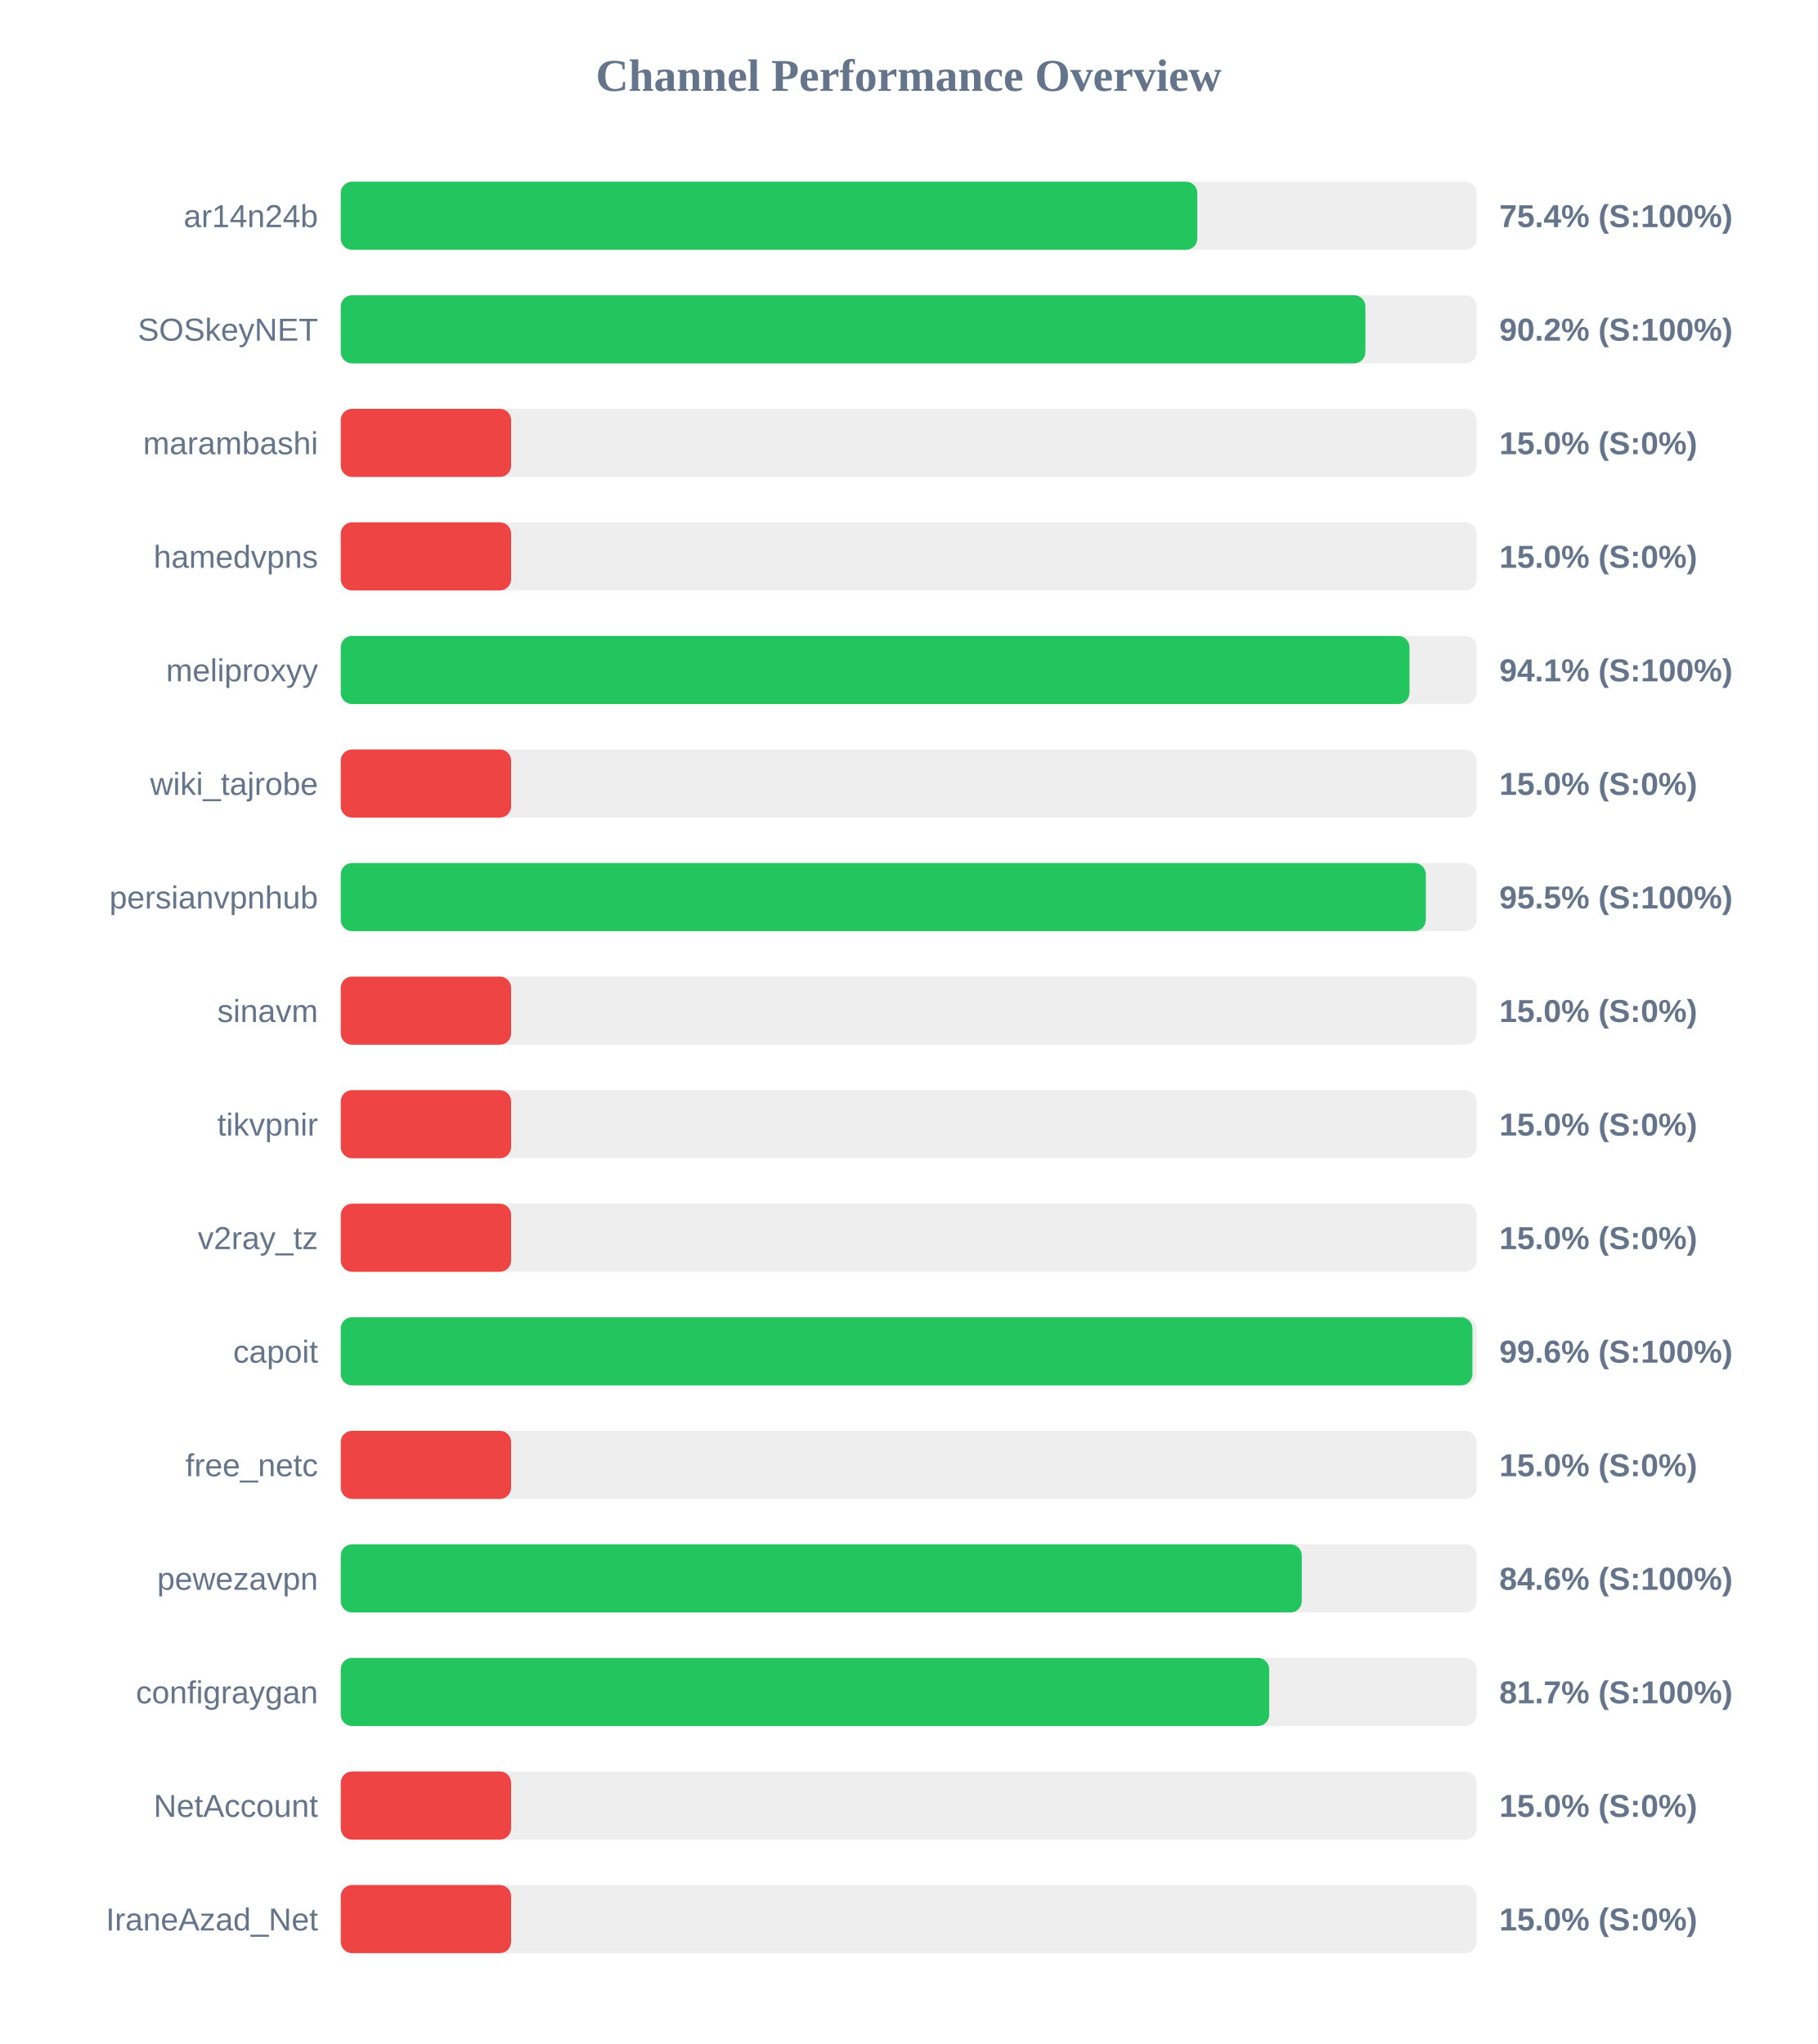
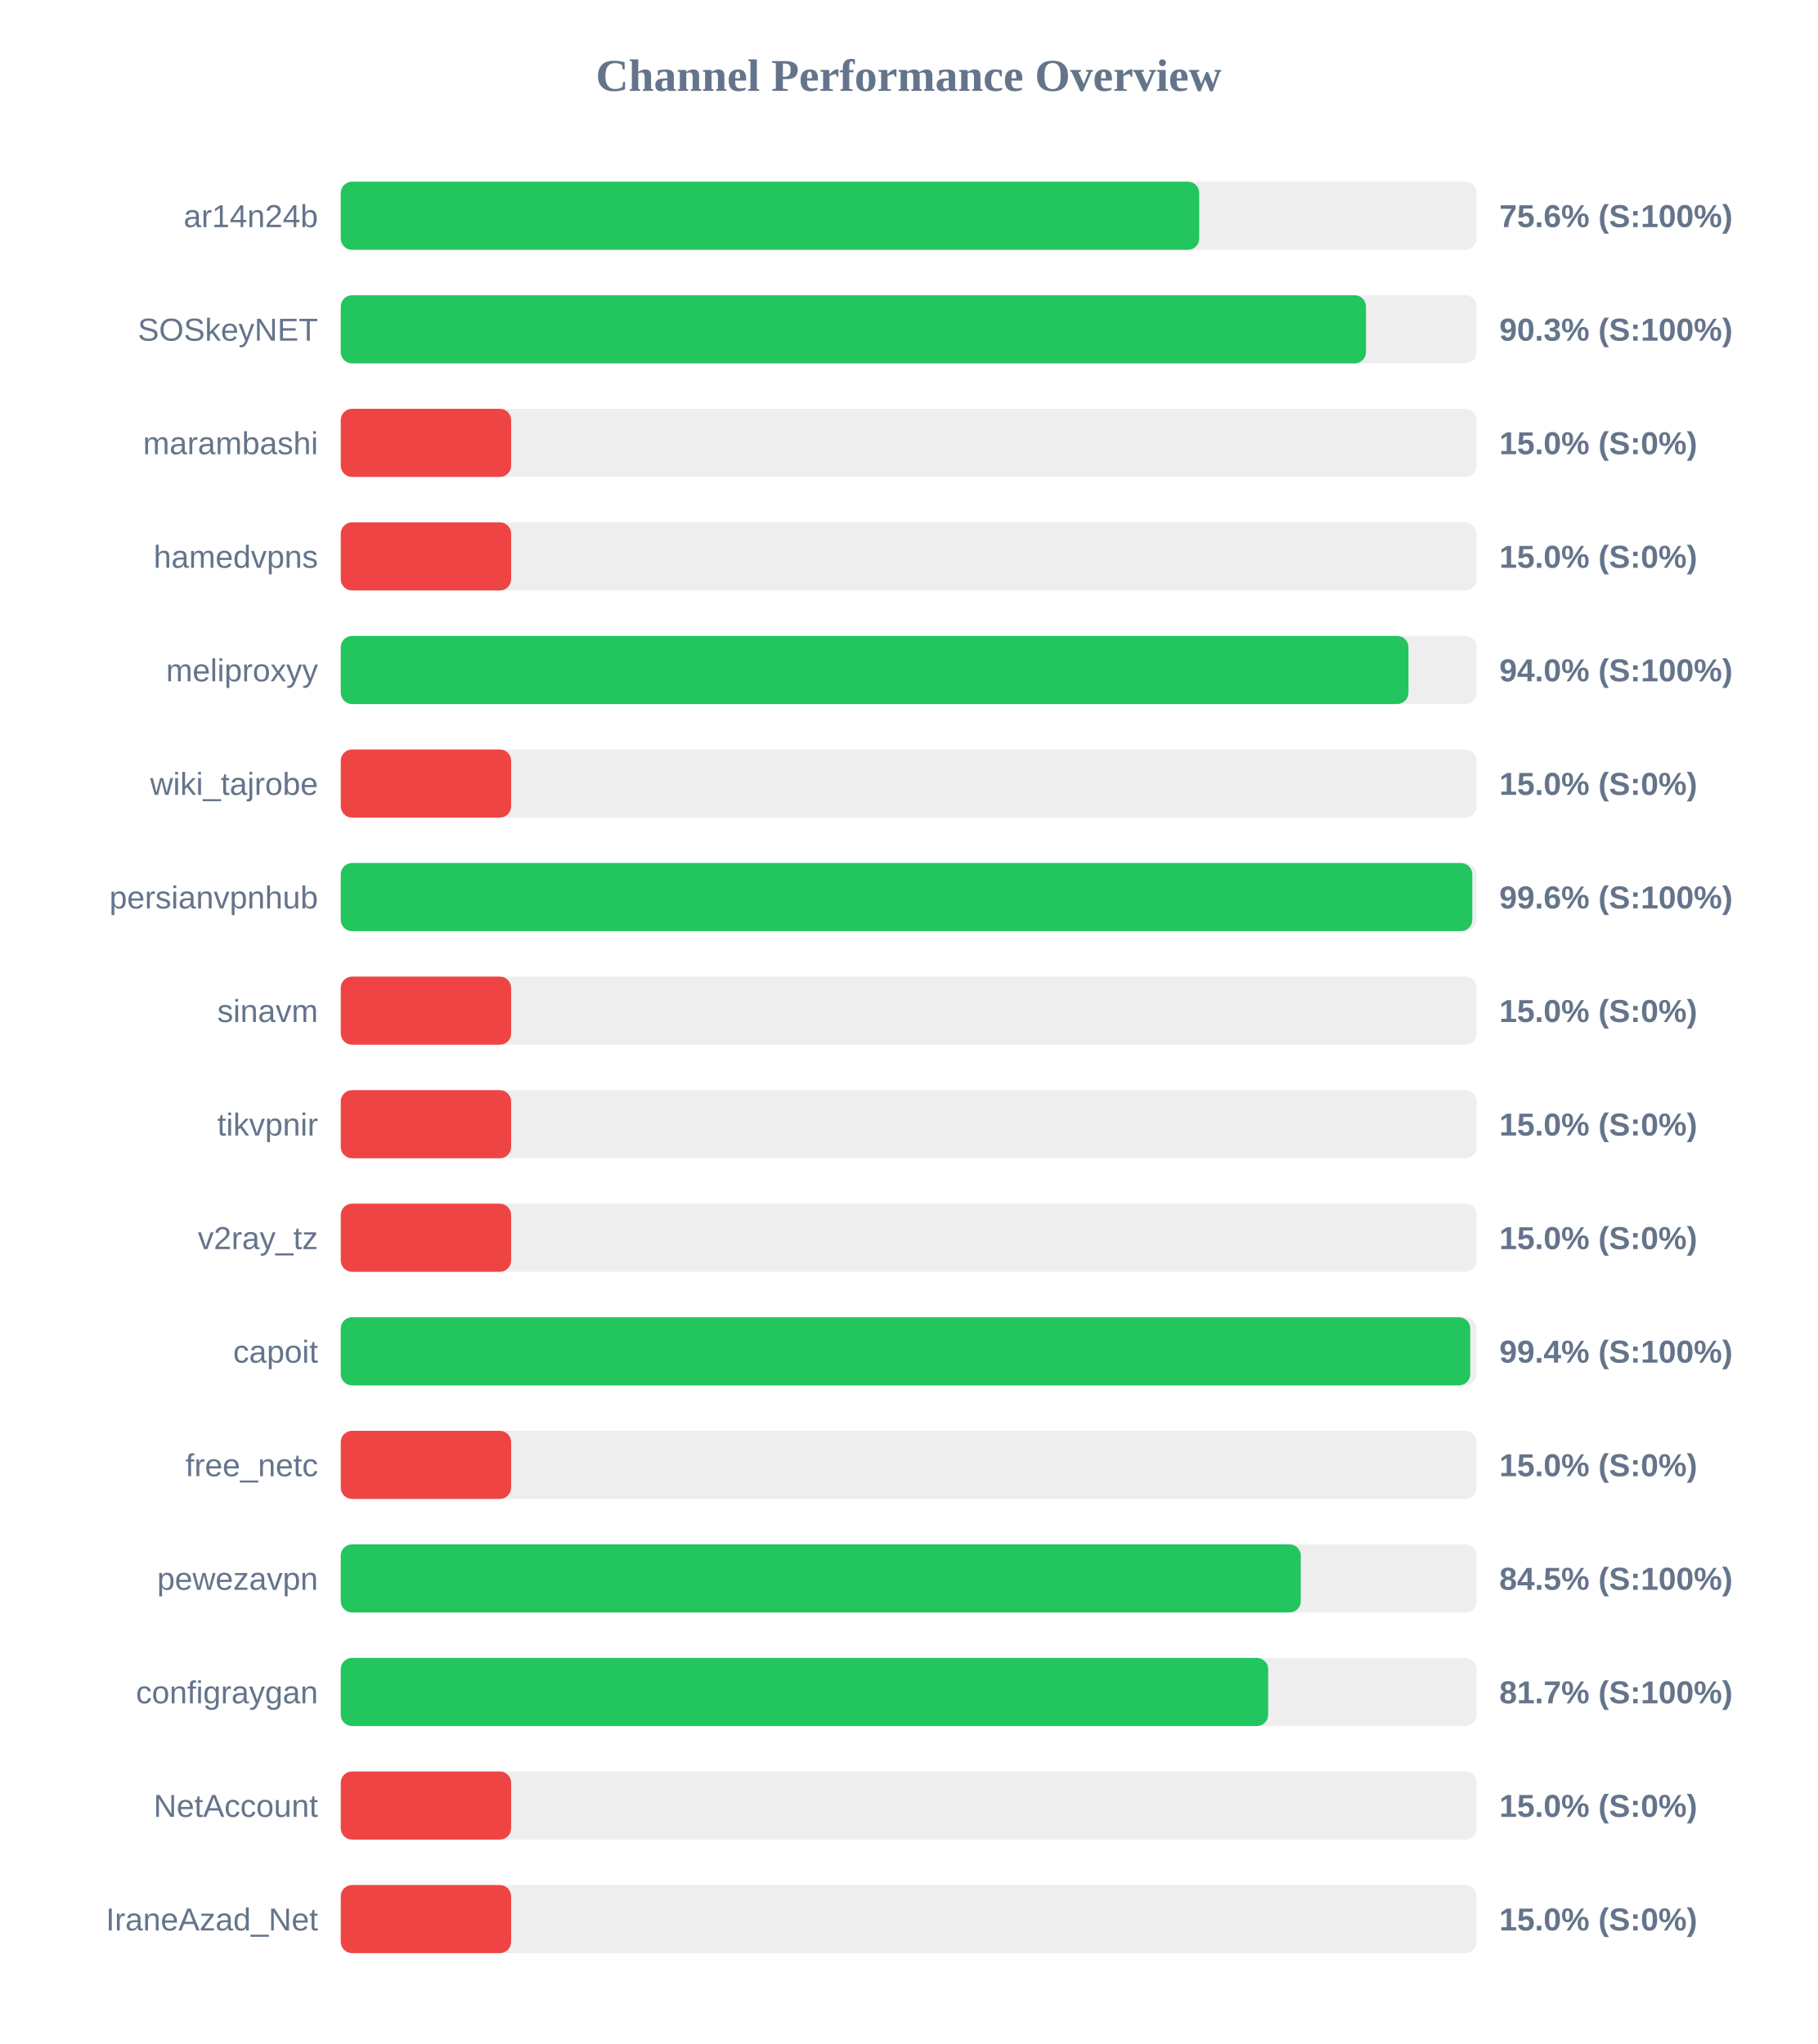
<svg xmlns="http://www.w3.org/2000/svg" width="800" height="900" version="1.1">
  <style>
        .row { font: 14px Arial; fill: #64748b; }
        .score { font: bold 14px Arial; fill: #64748b; }
    </style>
  <text x="400" y="40" text-anchor="middle" font-size="20px" font-weight="bold" fill="#64748b">Channel Performance Overview</text>
  <rect x="150" y="80" width="500" height="30" fill="#eee" rx="5" />
-   <rect x="150" y="80" width="377.05" height="30" fill="#22c55e" rx="5" />
+   <rect x="150" y="80" width="377.9" height="30" fill="#22c55e" rx="5" />
  <text x="140" y="100" text-anchor="end" class="row">ar14n24b</text>
-   <text x="660" y="100" text-anchor="start" class="score">75.4% (S:100%)</text>
+   <text x="660" y="100" text-anchor="start" class="score">75.6% (S:100%)</text>
  <rect x="150" y="130" width="500" height="30" fill="#eee" rx="5" />
-   <rect x="150" y="130" width="451.05" height="30" fill="#22c55e" rx="5" />
+   <rect x="150" y="130" width="451.3" height="30" fill="#22c55e" rx="5" />
  <text x="140" y="150" text-anchor="end" class="row">SOSkeyNET</text>
-   <text x="660" y="150" text-anchor="start" class="score">90.2% (S:100%)</text>
+   <text x="660" y="150" text-anchor="start" class="score">90.3% (S:100%)</text>
  <rect x="150" y="180" width="500" height="30" fill="#eee" rx="5" />
  <rect x="150" y="180" width="75.0" height="30" fill="#ef4444" rx="5" />
  <text x="140" y="200" text-anchor="end" class="row">marambashi</text>
  <text x="660" y="200" text-anchor="start" class="score">15.0% (S:0%)</text>
  <rect x="150" y="230" width="500" height="30" fill="#eee" rx="5" />
  <rect x="150" y="230" width="75.0" height="30" fill="#ef4444" rx="5" />
  <text x="140" y="250" text-anchor="end" class="row">hamedvpns</text>
  <text x="660" y="250" text-anchor="start" class="score">15.0% (S:0%)</text>
  <rect x="150" y="280" width="500" height="30" fill="#eee" rx="5" />
-   <rect x="150" y="280" width="470.45" height="30" fill="#22c55e" rx="5" />
+   <rect x="150" y="280" width="470.0" height="30" fill="#22c55e" rx="5" />
  <text x="140" y="300" text-anchor="end" class="row">meliproxyy</text>
-   <text x="660" y="300" text-anchor="start" class="score">94.1% (S:100%)</text>
+   <text x="660" y="300" text-anchor="start" class="score">94.0% (S:100%)</text>
  <rect x="150" y="330" width="500" height="30" fill="#eee" rx="5" />
  <rect x="150" y="330" width="75.0" height="30" fill="#ef4444" rx="5" />
  <text x="140" y="350" text-anchor="end" class="row">wiki_tajrobe</text>
  <text x="660" y="350" text-anchor="start" class="score">15.0% (S:0%)</text>
  <rect x="150" y="380" width="500" height="30" fill="#eee" rx="5" />
-   <rect x="150" y="380" width="477.65" height="30" fill="#22c55e" rx="5" />
+   <rect x="150" y="380" width="498.1" height="30" fill="#22c55e" rx="5" />
  <text x="140" y="400" text-anchor="end" class="row">persianvpnhub</text>
-   <text x="660" y="400" text-anchor="start" class="score">95.5% (S:100%)</text>
+   <text x="660" y="400" text-anchor="start" class="score">99.6% (S:100%)</text>
  <rect x="150" y="430" width="500" height="30" fill="#eee" rx="5" />
  <rect x="150" y="430" width="75.0" height="30" fill="#ef4444" rx="5" />
  <text x="140" y="450" text-anchor="end" class="row">sinavm</text>
  <text x="660" y="450" text-anchor="start" class="score">15.0% (S:0%)</text>
  <rect x="150" y="480" width="500" height="30" fill="#eee" rx="5" />
  <rect x="150" y="480" width="75.0" height="30" fill="#ef4444" rx="5" />
  <text x="140" y="500" text-anchor="end" class="row">tikvpnir</text>
  <text x="660" y="500" text-anchor="start" class="score">15.0% (S:0%)</text>
  <rect x="150" y="530" width="500" height="30" fill="#eee" rx="5" />
  <rect x="150" y="530" width="75.0" height="30" fill="#ef4444" rx="5" />
  <text x="140" y="550" text-anchor="end" class="row">v2ray_tz</text>
  <text x="660" y="550" text-anchor="start" class="score">15.0% (S:0%)</text>
  <rect x="150" y="580" width="500" height="30" fill="#eee" rx="5" />
-   <rect x="150" y="580" width="498.15" height="30" fill="#22c55e" rx="5" />
+   <rect x="150" y="580" width="497.2" height="30" fill="#22c55e" rx="5" />
  <text x="140" y="600" text-anchor="end" class="row">capoit</text>
-   <text x="660" y="600" text-anchor="start" class="score">99.6% (S:100%)</text>
+   <text x="660" y="600" text-anchor="start" class="score">99.4% (S:100%)</text>
  <rect x="150" y="630" width="500" height="30" fill="#eee" rx="5" />
  <rect x="150" y="630" width="75.0" height="30" fill="#ef4444" rx="5" />
  <text x="140" y="650" text-anchor="end" class="row">free_netc</text>
  <text x="660" y="650" text-anchor="start" class="score">15.0% (S:0%)</text>
  <rect x="150" y="680" width="500" height="30" fill="#eee" rx="5" />
-   <rect x="150" y="680" width="423.05" height="30" fill="#22c55e" rx="5" />
+   <rect x="150" y="680" width="422.6" height="30" fill="#22c55e" rx="5" />
  <text x="140" y="700" text-anchor="end" class="row">pewezavpn</text>
-   <text x="660" y="700" text-anchor="start" class="score">84.6% (S:100%)</text>
+   <text x="660" y="700" text-anchor="start" class="score">84.5% (S:100%)</text>
  <rect x="150" y="730" width="500" height="30" fill="#eee" rx="5" />
-   <rect x="150" y="730" width="408.7" height="30" fill="#22c55e" rx="5" />
+   <rect x="150" y="730" width="408.25" height="30" fill="#22c55e" rx="5" />
  <text x="140" y="750" text-anchor="end" class="row">configraygan</text>
  <text x="660" y="750" text-anchor="start" class="score">81.7% (S:100%)</text>
  <rect x="150" y="780" width="500" height="30" fill="#eee" rx="5" />
  <rect x="150" y="780" width="75.0" height="30" fill="#ef4444" rx="5" />
  <text x="140" y="800" text-anchor="end" class="row">NetAccount</text>
  <text x="660" y="800" text-anchor="start" class="score">15.0% (S:0%)</text>
  <rect x="150" y="830" width="500" height="30" fill="#eee" rx="5" />
  <rect x="150" y="830" width="75.0" height="30" fill="#ef4444" rx="5" />
  <text x="140" y="850" text-anchor="end" class="row">IraneAzad_Net</text>
  <text x="660" y="850" text-anchor="start" class="score">15.0% (S:0%)</text>
</svg>
